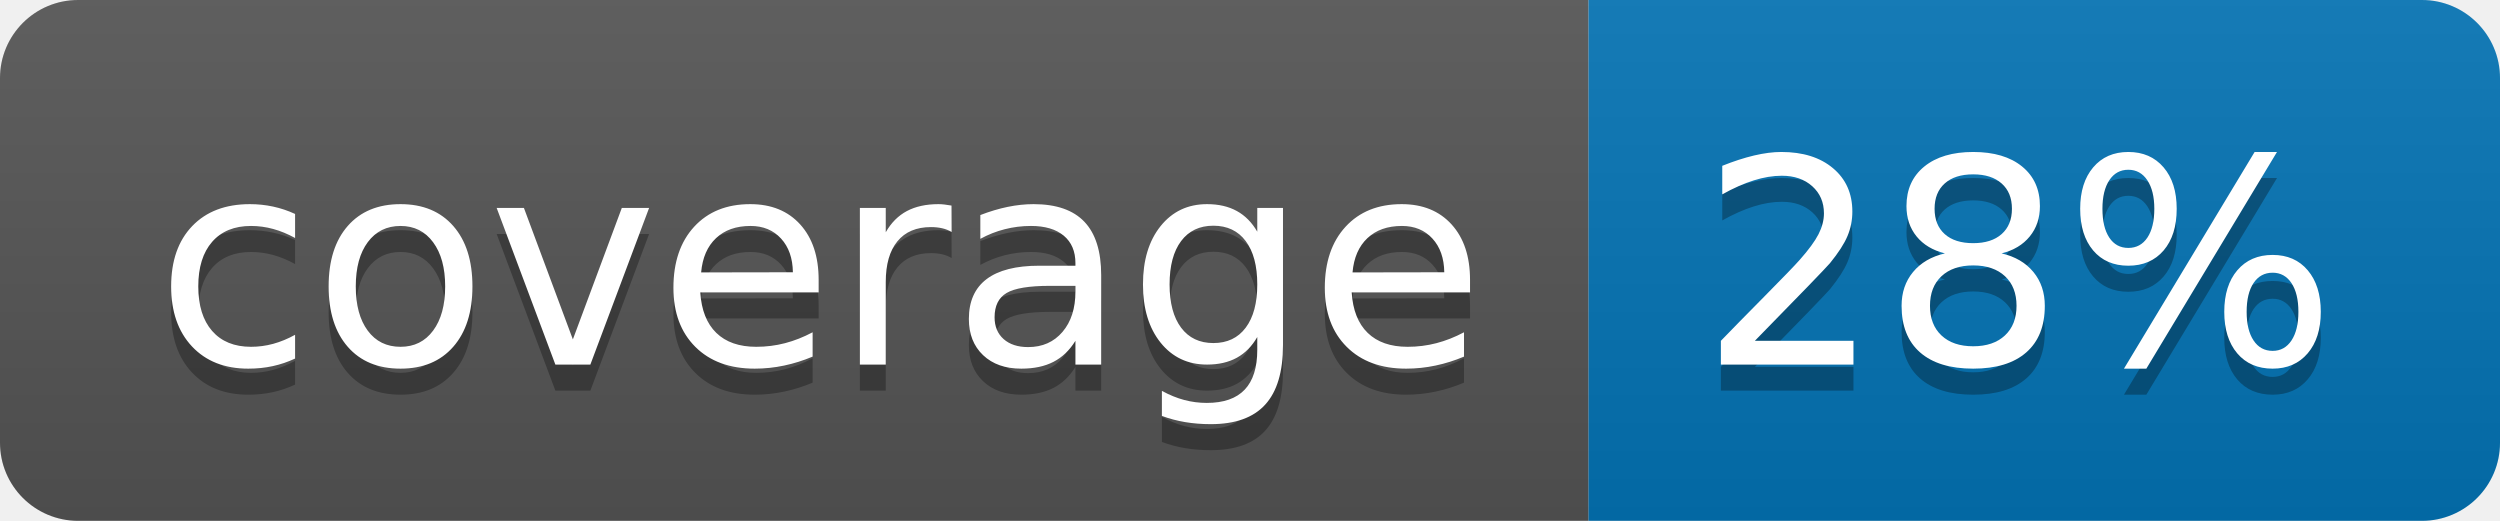
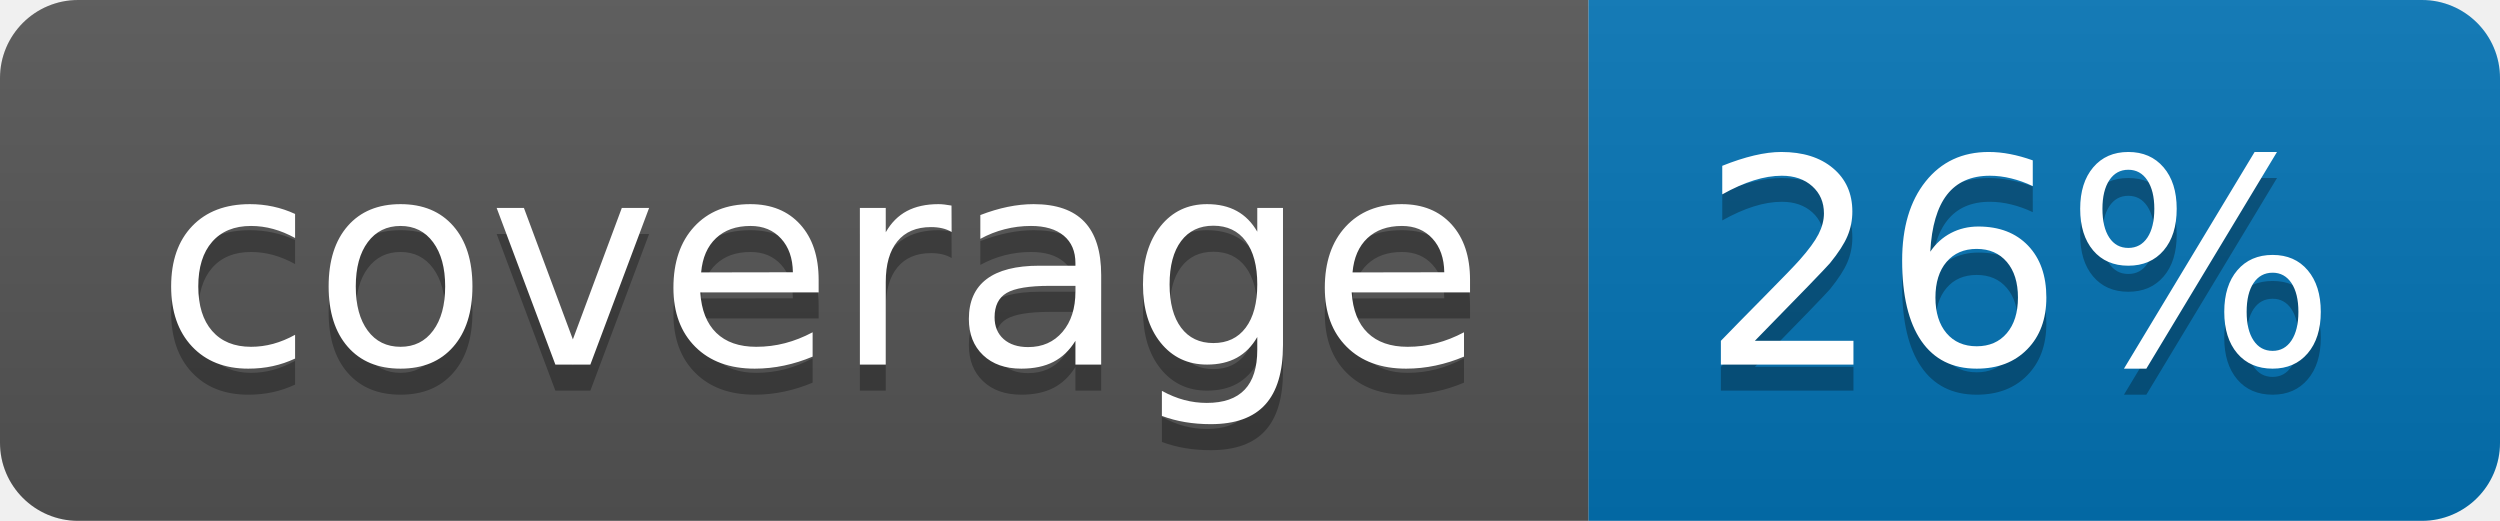
<svg xmlns="http://www.w3.org/2000/svg" width="96" height="20">
  <linearGradient id="b" x2="0" y2="100%">
    <stop offset="0" stop-color="#bbb" stop-opacity=".1" />
    <stop offset="1" stop-opacity=".1" />
  </linearGradient>
  <clipPath id="a">
    <rect width="96" height="20" rx="3" fill="#fff" />
  </clipPath>
  <g clip-path="url(#a)">
    <path fill="#555" d="M0 0h61v20H0z" />
    <path fill="#0374B5" d="M61 0h35v20H61z" />
    <path fill="url(#b)" d="M0 0h96v20H0z" />
  </g>
  <g fill="#fff" text-anchor="middle" font-family="DejaVu Sans,Verdana,Geneva,sans-serif" font-size="110">
    <text x="315" y="150" fill="#010101" fill-opacity=".3" transform="scale(.1)" textLength="510">coverage</text>
    <text x="315" y="140" transform="scale(.1)" textLength="510">coverage</text>
-     <text x="775" y="150" fill="#010101" fill-opacity=".3" transform="scale(.1)" textLength="250">28%</text>
-     <text x="775" y="140" transform="scale(.1)" textLength="250">28%</text>
+     <text x="775" y="150" fill="#010101" fill-opacity=".3" transform="scale(.1)" textLength="250">26%</text>
+     <text x="775" y="140" transform="scale(.1)" textLength="250">26%</text>
  </g>
</svg>
